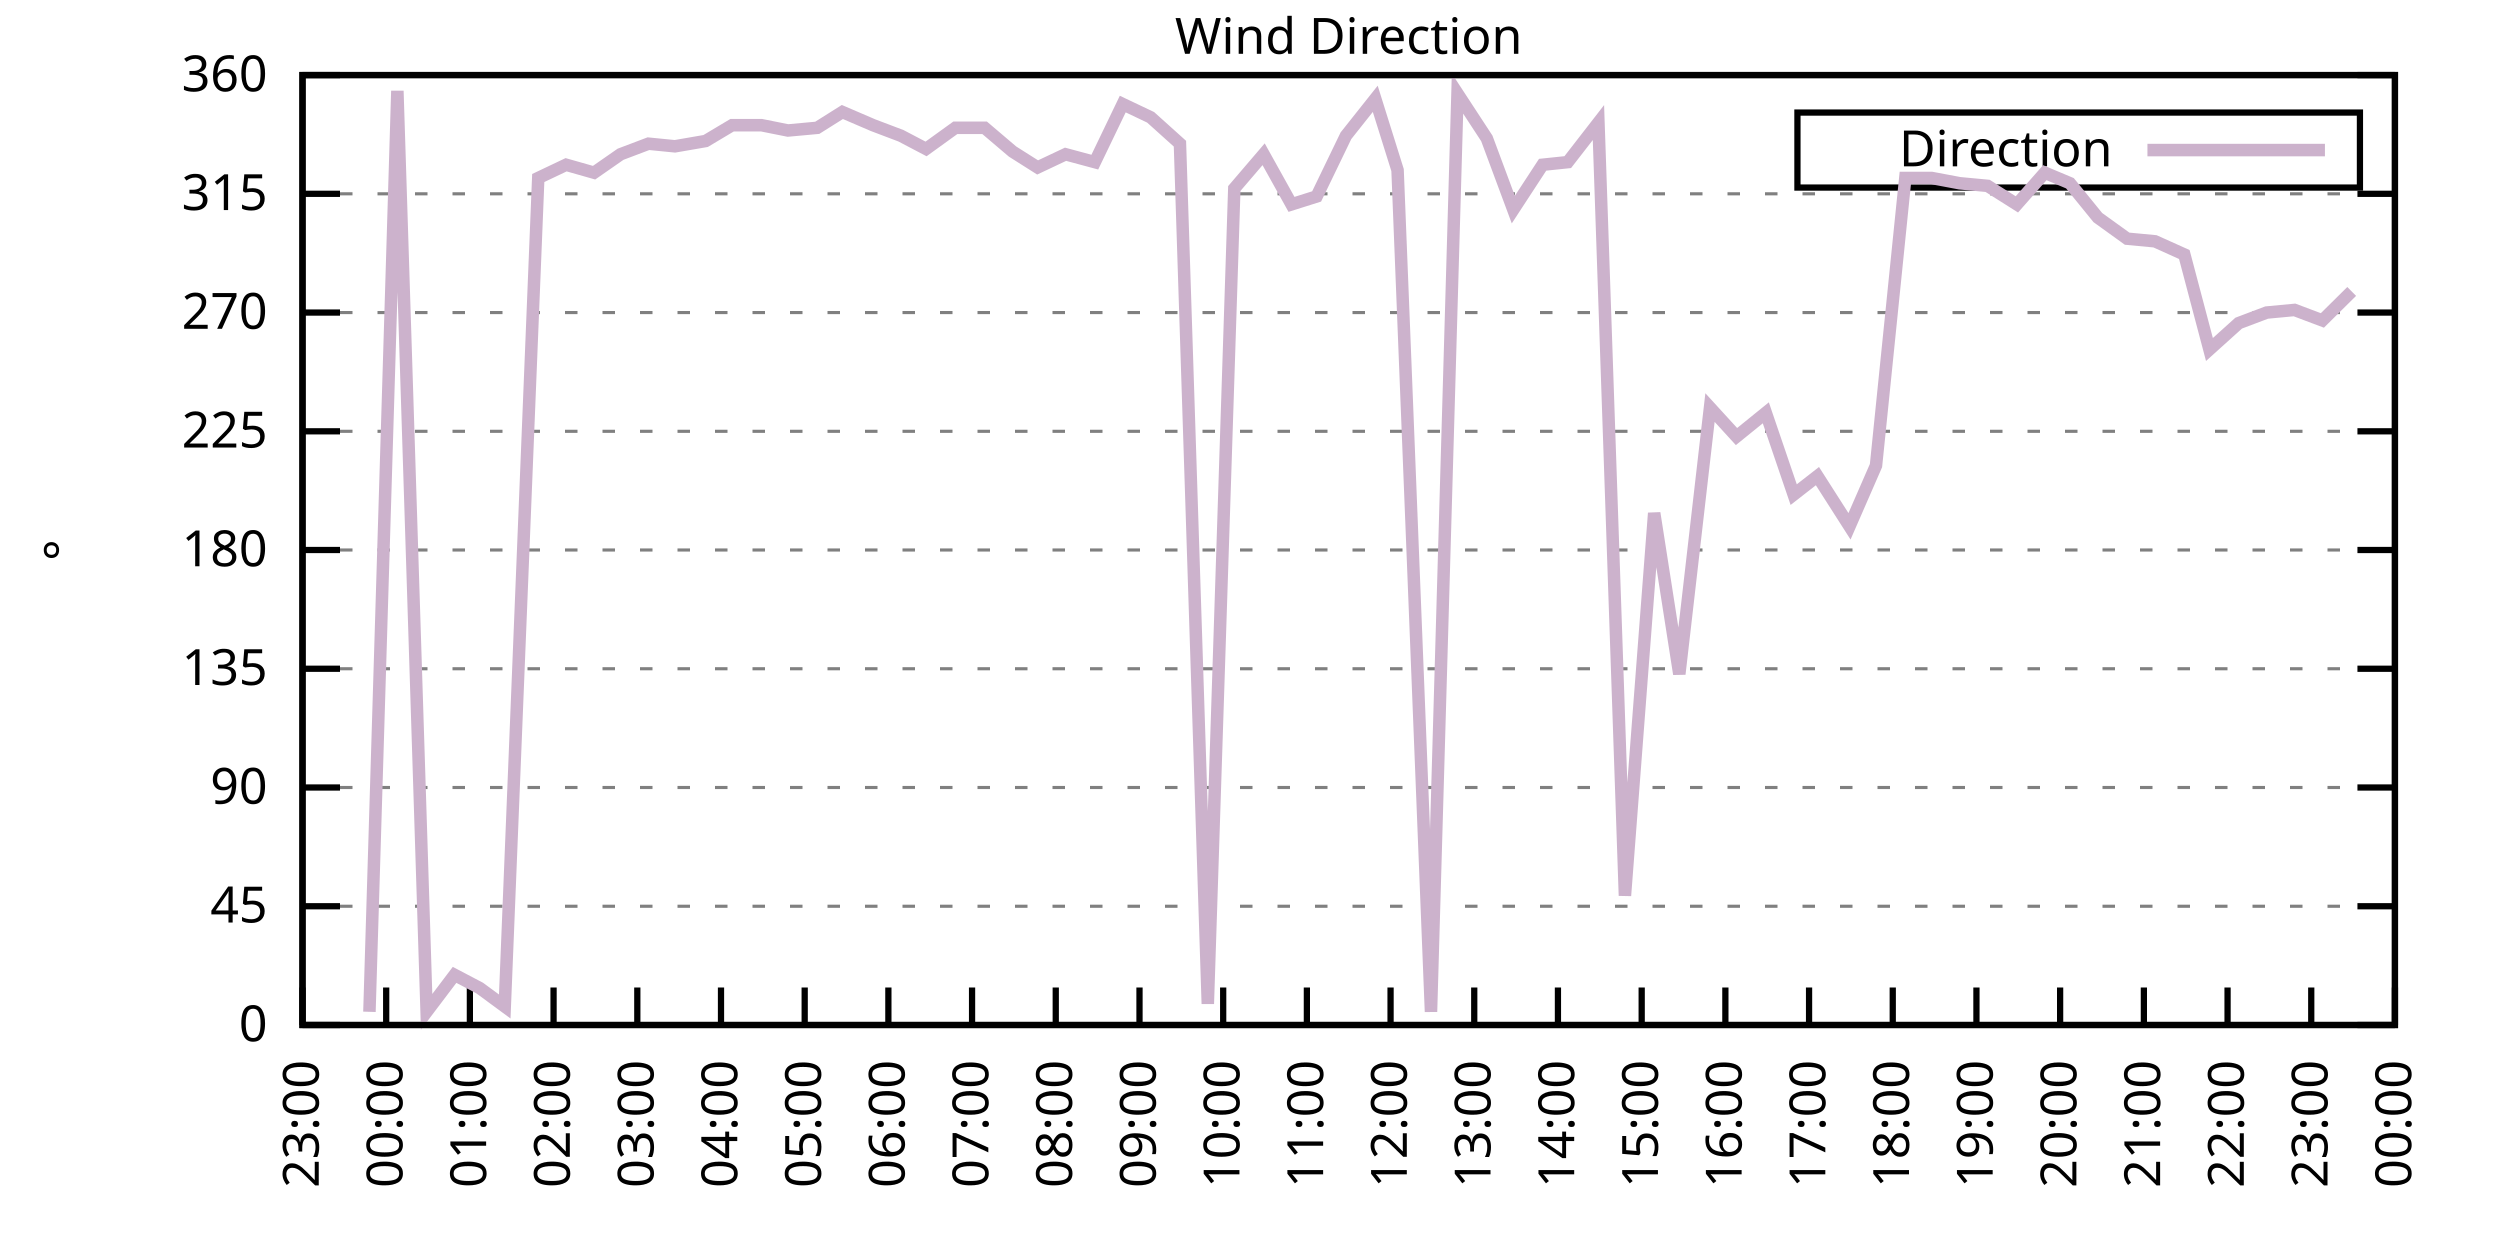
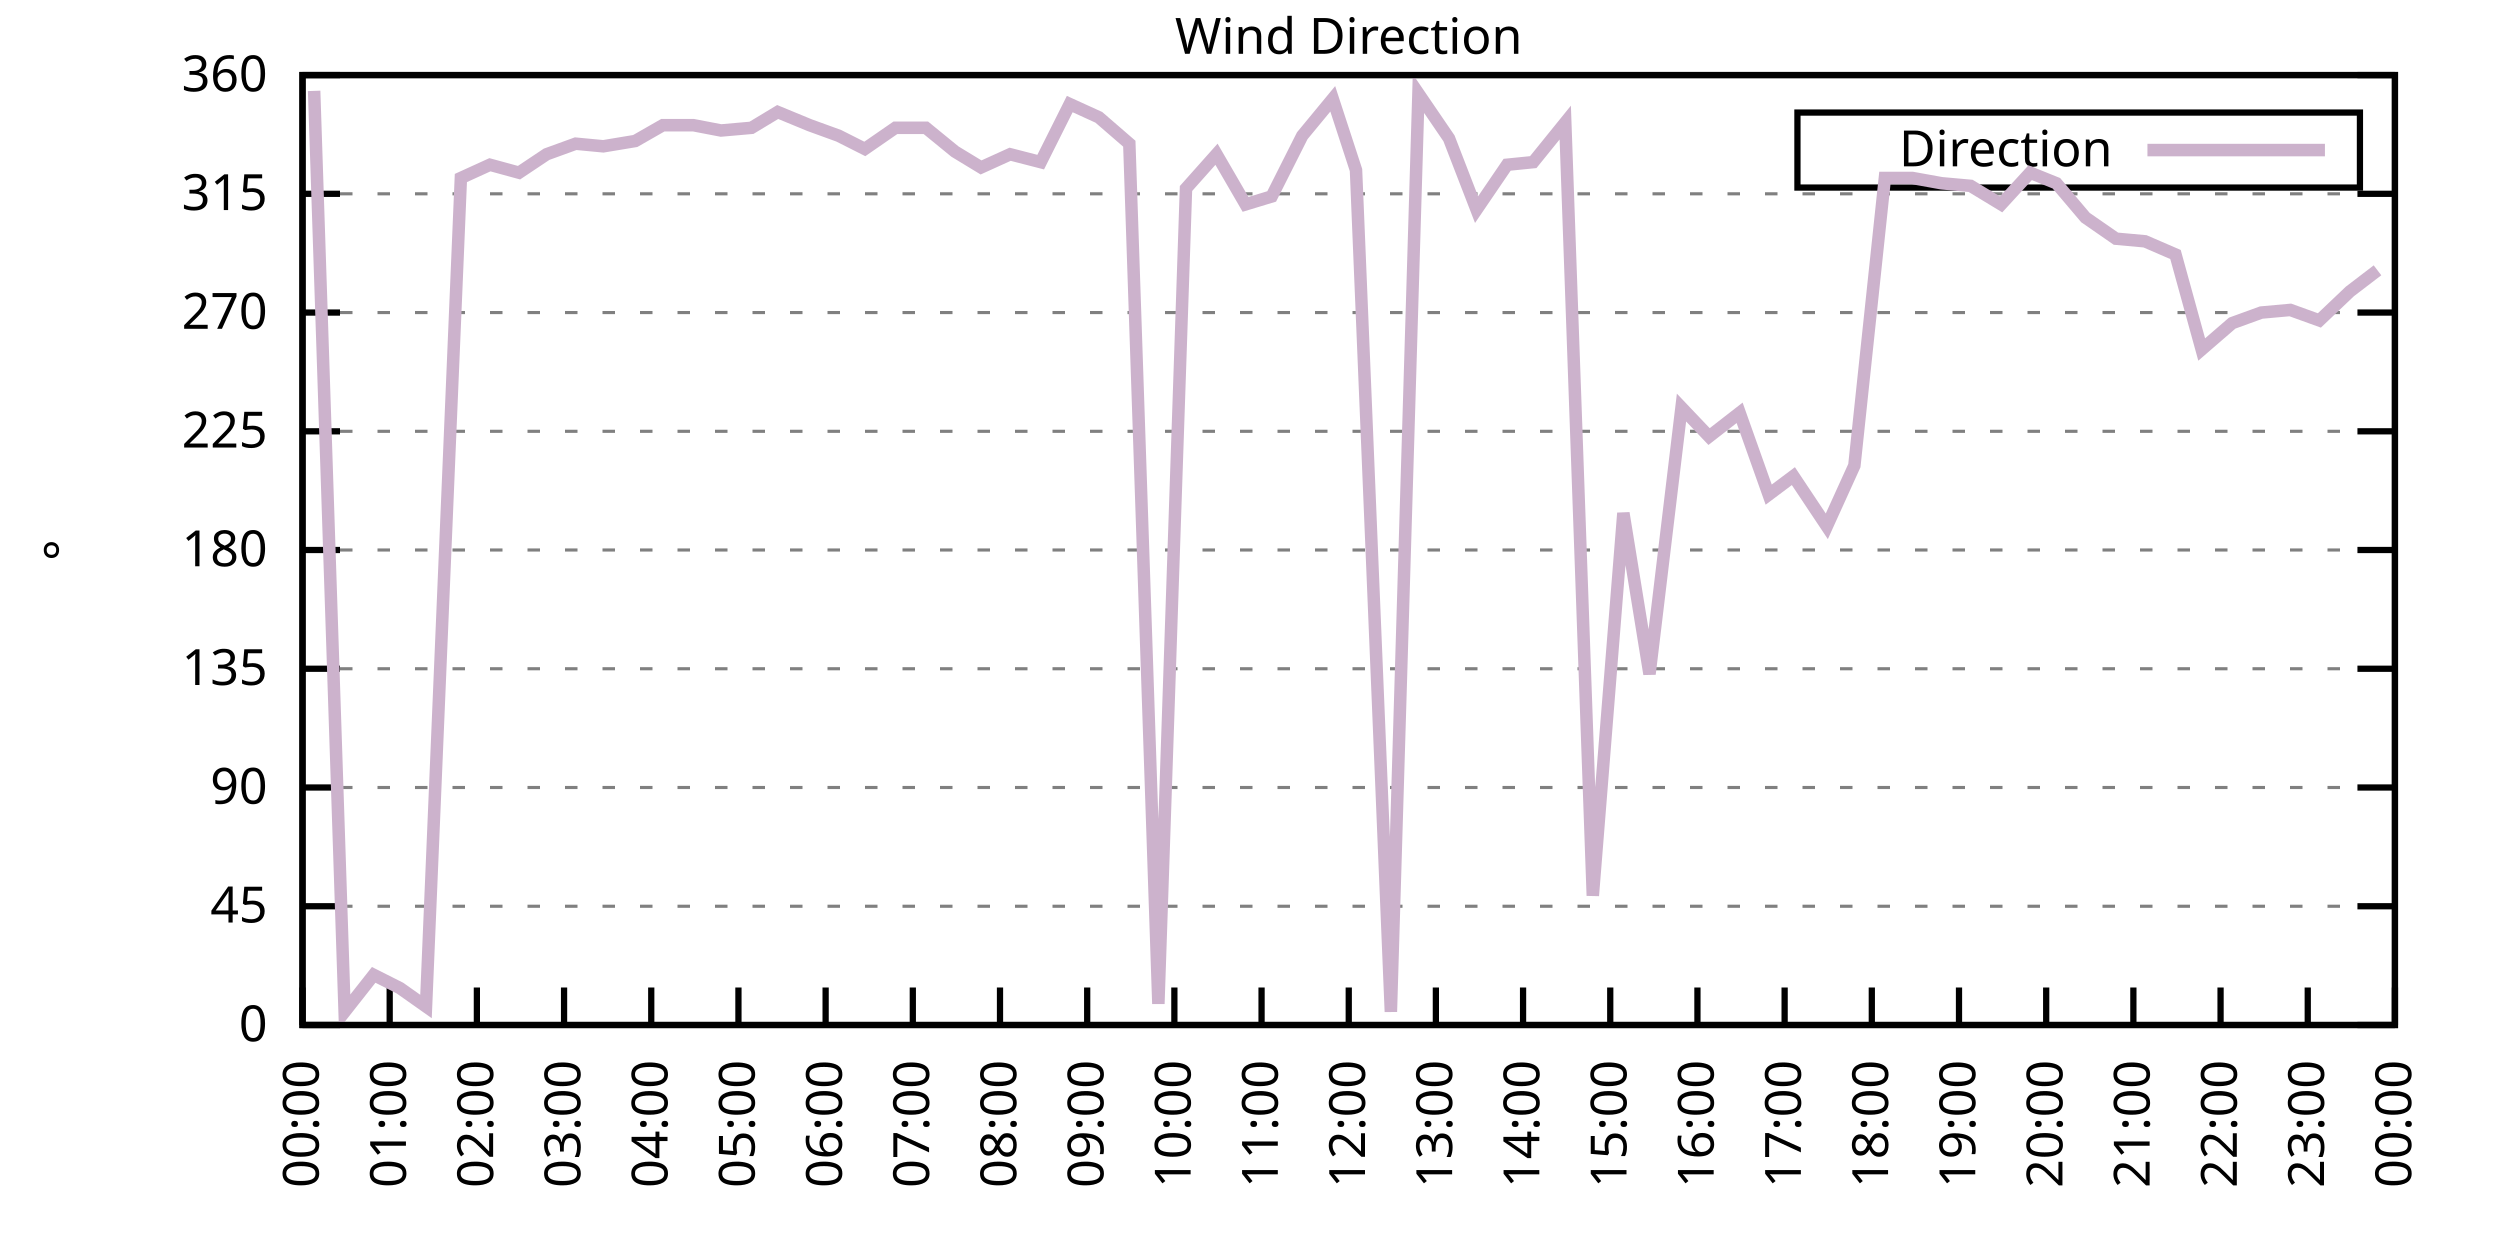
<svg xmlns="http://www.w3.org/2000/svg" xmlns:xlink="http://www.w3.org/1999/xlink" width="400" height="200" viewBox="0 0 400 200">
  <g id="gnuplot_canvas">
    <rect x="0" y="0" width="400" height="200" fill="none" />
    <defs>
      <circle id="gpDot" r="0.5" stroke-width="0.5" stroke="currentColor" />
      <path id="gpPt0" stroke-width="0.333" stroke="currentColor" d="M-1,0 h2 M0,-1 v2" />
      <path id="gpPt1" stroke-width="0.333" stroke="currentColor" d="M-1,-1 L1,1 M1,-1 L-1,1" />
      <path id="gpPt2" stroke-width="0.333" stroke="currentColor" d="M-1,0 L1,0 M0,-1 L0,1 M-1,-1 L1,1 M-1,1 L1,-1" />
      <rect id="gpPt3" stroke-width="0.333" stroke="currentColor" x="-1" y="-1" width="2" height="2" />
      <rect id="gpPt4" stroke-width="0.333" stroke="currentColor" fill="currentColor" x="-1" y="-1" width="2" height="2" />
      <circle id="gpPt5" stroke-width="0.333" stroke="currentColor" cx="0" cy="0" r="1" />
      <use xlink:href="#gpPt5" id="gpPt6" fill="currentColor" stroke="none" />
      <path id="gpPt7" stroke-width="0.333" stroke="currentColor" d="M0,-1.33 L-1.33,0.67 L1.33,0.67 z" />
      <use xlink:href="#gpPt7" id="gpPt8" fill="currentColor" stroke="none" />
      <use xlink:href="#gpPt7" id="gpPt9" stroke="currentColor" transform="rotate(180)" />
      <use xlink:href="#gpPt9" id="gpPt10" fill="currentColor" stroke="none" />
      <use xlink:href="#gpPt3" id="gpPt11" stroke="currentColor" transform="rotate(45)" />
      <use xlink:href="#gpPt11" id="gpPt12" fill="currentColor" stroke="none" />
      <path id="gpPt13" stroke-width="0.333" stroke="currentColor" d="M0,1.330 L1.265,0.411 L0.782,-1.067 L-0.782,-1.076 L-1.265,0.411 z" />
      <use xlink:href="#gpPt13" id="gpPt14" fill="currentColor" stroke="none" />
      <filter id="textbox" filterUnits="objectBoundingBox" x="0" y="0" height="1" width="1">
        <feFlood flood-color="white" flood-opacity="1" result="bgnd" />
        <feComposite in="SourceGraphic" in2="bgnd" operator="atop" />
      </filter>
      <filter id="greybox" filterUnits="objectBoundingBox" x="0" y="0" height="1" width="1">
        <feFlood flood-color="lightgrey" flood-opacity="1" result="grey" />
        <feComposite in="SourceGraphic" in2="grey" operator="atop" />
      </filter>
    </defs>
    <g fill="none" color="white" stroke="currentColor" stroke-width="1.00" stroke-linecap="butt" stroke-linejoin="miter">
</g>
    <g fill="none" color="black" stroke="currentColor" stroke-width="1.00" stroke-linecap="butt" stroke-linejoin="miter">
      <g stroke="none" shape-rendering="crispEdges">
        <polygon fill="rgb(255, 255, 255)" points="48.40,164.00 383.18,164.00 383.18,12.02 48.40,12.02 " />
      </g>
    </g>
    <g fill="none" color="black" stroke="currentColor" stroke-width="1.00" stroke-linecap="butt" stroke-linejoin="miter">
</g>
    <g fill="none" color="black" stroke="black" stroke-width="0.50" stroke-linecap="butt" stroke-linejoin="miter">
</g>
    <g fill="none" color="gray" stroke="currentColor" stroke-width="0.50" stroke-linecap="butt" stroke-linejoin="miter">
      <path stroke="gray" stroke-dasharray="2,4" class="gridline" d="M48.40,164.00 L383.19,164.00  " />
    </g>
    <g fill="none" color="gray" stroke="gray" stroke-width="1.00" stroke-linecap="butt" stroke-linejoin="miter">
</g>
    <g fill="none" color="black" stroke="currentColor" stroke-width="1.00" stroke-linecap="butt" stroke-linejoin="miter">
      <path stroke="black" d="M48.40,164.00 L54.40,164.00 M383.19,164.00 L377.19,164.00  " />
      <g transform="translate(42.80,166.60)" stroke="none" fill="black" font-family="Sans" font-size="8.00" text-anchor="end">
        <text>
          <tspan font-family="Sans"> 0</tspan>
        </text>
      </g>
    </g>
    <g fill="none" color="black" stroke="currentColor" stroke-width="1.00" stroke-linecap="butt" stroke-linejoin="miter">
</g>
    <g fill="none" color="black" stroke="black" stroke-width="0.50" stroke-linecap="butt" stroke-linejoin="miter">
</g>
    <g fill="none" color="gray" stroke="currentColor" stroke-width="0.50" stroke-linecap="butt" stroke-linejoin="miter">
      <path stroke="gray" stroke-dasharray="2,4" class="gridline" d="M48.40,145.00 L383.19,145.00  " />
    </g>
    <g fill="none" color="gray" stroke="gray" stroke-width="1.00" stroke-linecap="butt" stroke-linejoin="miter">
</g>
    <g fill="none" color="black" stroke="currentColor" stroke-width="1.00" stroke-linecap="butt" stroke-linejoin="miter">
      <path stroke="black" d="M48.40,145.00 L54.40,145.00 M383.19,145.00 L377.19,145.00  " />
      <g transform="translate(42.80,147.60)" stroke="none" fill="black" font-family="Sans" font-size="8.00" text-anchor="end">
        <text>
          <tspan font-family="Sans"> 45</tspan>
        </text>
      </g>
    </g>
    <g fill="none" color="black" stroke="currentColor" stroke-width="1.00" stroke-linecap="butt" stroke-linejoin="miter">
</g>
    <g fill="none" color="black" stroke="black" stroke-width="0.50" stroke-linecap="butt" stroke-linejoin="miter">
</g>
    <g fill="none" color="gray" stroke="currentColor" stroke-width="0.50" stroke-linecap="butt" stroke-linejoin="miter">
      <path stroke="gray" stroke-dasharray="2,4" class="gridline" d="M48.40,126.00 L383.19,126.00  " />
    </g>
    <g fill="none" color="gray" stroke="gray" stroke-width="1.00" stroke-linecap="butt" stroke-linejoin="miter">
</g>
    <g fill="none" color="black" stroke="currentColor" stroke-width="1.00" stroke-linecap="butt" stroke-linejoin="miter">
      <path stroke="black" d="M48.40,126.00 L54.40,126.00 M383.19,126.00 L377.19,126.00  " />
      <g transform="translate(42.80,128.60)" stroke="none" fill="black" font-family="Sans" font-size="8.00" text-anchor="end">
        <text>
          <tspan font-family="Sans"> 90</tspan>
        </text>
      </g>
    </g>
    <g fill="none" color="black" stroke="currentColor" stroke-width="1.00" stroke-linecap="butt" stroke-linejoin="miter">
</g>
    <g fill="none" color="black" stroke="black" stroke-width="0.50" stroke-linecap="butt" stroke-linejoin="miter">
</g>
    <g fill="none" color="gray" stroke="currentColor" stroke-width="0.50" stroke-linecap="butt" stroke-linejoin="miter">
      <path stroke="gray" stroke-dasharray="2,4" class="gridline" d="M48.40,107.00 L383.19,107.00  " />
    </g>
    <g fill="none" color="gray" stroke="gray" stroke-width="1.00" stroke-linecap="butt" stroke-linejoin="miter">
</g>
    <g fill="none" color="black" stroke="currentColor" stroke-width="1.00" stroke-linecap="butt" stroke-linejoin="miter">
      <path stroke="black" d="M48.40,107.00 L54.40,107.00 M383.19,107.00 L377.19,107.00  " />
      <g transform="translate(42.80,109.60)" stroke="none" fill="black" font-family="Sans" font-size="8.00" text-anchor="end">
        <text>
          <tspan font-family="Sans"> 135</tspan>
        </text>
      </g>
    </g>
    <g fill="none" color="black" stroke="currentColor" stroke-width="1.00" stroke-linecap="butt" stroke-linejoin="miter">
</g>
    <g fill="none" color="black" stroke="black" stroke-width="0.50" stroke-linecap="butt" stroke-linejoin="miter">
</g>
    <g fill="none" color="gray" stroke="currentColor" stroke-width="0.50" stroke-linecap="butt" stroke-linejoin="miter">
      <path stroke="gray" stroke-dasharray="2,4" class="gridline" d="M48.40,88.00 L383.19,88.00  " />
    </g>
    <g fill="none" color="gray" stroke="gray" stroke-width="1.00" stroke-linecap="butt" stroke-linejoin="miter">
</g>
    <g fill="none" color="black" stroke="currentColor" stroke-width="1.00" stroke-linecap="butt" stroke-linejoin="miter">
      <path stroke="black" d="M48.40,88.00 L54.40,88.00 M383.19,88.00 L377.19,88.00  " />
      <g transform="translate(42.80,90.60)" stroke="none" fill="black" font-family="Sans" font-size="8.00" text-anchor="end">
        <text>
          <tspan font-family="Sans"> 180</tspan>
        </text>
      </g>
    </g>
    <g fill="none" color="black" stroke="currentColor" stroke-width="1.00" stroke-linecap="butt" stroke-linejoin="miter">
</g>
    <g fill="none" color="black" stroke="black" stroke-width="0.50" stroke-linecap="butt" stroke-linejoin="miter">
</g>
    <g fill="none" color="gray" stroke="currentColor" stroke-width="0.50" stroke-linecap="butt" stroke-linejoin="miter">
      <path stroke="gray" stroke-dasharray="2,4" class="gridline" d="M48.40,69.01 L383.19,69.01  " />
    </g>
    <g fill="none" color="gray" stroke="gray" stroke-width="1.00" stroke-linecap="butt" stroke-linejoin="miter">
</g>
    <g fill="none" color="black" stroke="currentColor" stroke-width="1.00" stroke-linecap="butt" stroke-linejoin="miter">
      <path stroke="black" d="M48.40,69.01 L54.40,69.01 M383.19,69.01 L377.19,69.01  " />
      <g transform="translate(42.80,71.61)" stroke="none" fill="black" font-family="Sans" font-size="8.00" text-anchor="end">
        <text>
          <tspan font-family="Sans"> 225</tspan>
        </text>
      </g>
    </g>
    <g fill="none" color="black" stroke="currentColor" stroke-width="1.00" stroke-linecap="butt" stroke-linejoin="miter">
</g>
    <g fill="none" color="black" stroke="black" stroke-width="0.50" stroke-linecap="butt" stroke-linejoin="miter">
</g>
    <g fill="none" color="gray" stroke="currentColor" stroke-width="0.50" stroke-linecap="butt" stroke-linejoin="miter">
      <path stroke="gray" stroke-dasharray="2,4" class="gridline" d="M48.40,50.01 L383.19,50.01  " />
    </g>
    <g fill="none" color="gray" stroke="gray" stroke-width="1.00" stroke-linecap="butt" stroke-linejoin="miter">
</g>
    <g fill="none" color="black" stroke="currentColor" stroke-width="1.00" stroke-linecap="butt" stroke-linejoin="miter">
      <path stroke="black" d="M48.40,50.01 L54.40,50.01 M383.19,50.01 L377.19,50.01  " />
      <g transform="translate(42.80,52.61)" stroke="none" fill="black" font-family="Sans" font-size="8.00" text-anchor="end">
        <text>
          <tspan font-family="Sans"> 270</tspan>
        </text>
      </g>
    </g>
    <g fill="none" color="black" stroke="currentColor" stroke-width="1.00" stroke-linecap="butt" stroke-linejoin="miter">
</g>
    <g fill="none" color="black" stroke="black" stroke-width="0.50" stroke-linecap="butt" stroke-linejoin="miter">
</g>
    <g fill="none" color="gray" stroke="currentColor" stroke-width="0.50" stroke-linecap="butt" stroke-linejoin="miter">
      <path stroke="gray" stroke-dasharray="2,4" class="gridline" d="M48.40,31.01 L383.19,31.01  " />
    </g>
    <g fill="none" color="gray" stroke="gray" stroke-width="1.00" stroke-linecap="butt" stroke-linejoin="miter">
</g>
    <g fill="none" color="black" stroke="currentColor" stroke-width="1.00" stroke-linecap="butt" stroke-linejoin="miter">
      <path stroke="black" d="M48.40,31.01 L54.40,31.01 M383.19,31.01 L377.19,31.01  " />
      <g transform="translate(42.80,33.61)" stroke="none" fill="black" font-family="Sans" font-size="8.00" text-anchor="end">
        <text>
          <tspan font-family="Sans"> 315</tspan>
        </text>
      </g>
    </g>
    <g fill="none" color="black" stroke="currentColor" stroke-width="1.00" stroke-linecap="butt" stroke-linejoin="miter">
</g>
    <g fill="none" color="black" stroke="black" stroke-width="0.50" stroke-linecap="butt" stroke-linejoin="miter">
</g>
    <g fill="none" color="gray" stroke="currentColor" stroke-width="0.50" stroke-linecap="butt" stroke-linejoin="miter">
      <path stroke="gray" stroke-dasharray="2,4" class="gridline" d="M48.40,12.01 L383.19,12.01  " />
    </g>
    <g fill="none" color="gray" stroke="gray" stroke-width="1.00" stroke-linecap="butt" stroke-linejoin="miter">
</g>
    <g fill="none" color="black" stroke="currentColor" stroke-width="1.00" stroke-linecap="butt" stroke-linejoin="miter">
      <path stroke="black" d="M48.40,12.01 L54.40,12.01 M383.19,12.01 L377.19,12.01  " />
      <g transform="translate(42.80,14.61)" stroke="none" fill="black" font-family="Sans" font-size="8.00" text-anchor="end">
        <text>
          <tspan font-family="Sans"> 360</tspan>
        </text>
      </g>
    </g>
    <g fill="none" color="black" stroke="currentColor" stroke-width="1.00" stroke-linecap="butt" stroke-linejoin="miter">
      <path stroke="black" d="M48.40,164.00 L48.40,158.00  " />
      <g transform="translate(51.00,169.60) rotate(270.00)" stroke="none" fill="black" font-family="Sans" font-size="8.00" text-anchor="end">
        <text>
-           <tspan font-family="Sans">23:00</tspan>
-         </text>
-       </g>
-     </g>
-     <g fill="none" color="black" stroke="currentColor" stroke-width="1.00" stroke-linecap="butt" stroke-linejoin="miter">
-       <path stroke="black" d="M61.79,164.00 L61.79,158.00  " />
-       <g transform="translate(64.39,169.60) rotate(270.00)" stroke="none" fill="black" font-family="Sans" font-size="8.00" text-anchor="end">
-         <text>
          <tspan font-family="Sans">00:00</tspan>
        </text>
      </g>
    </g>
    <g fill="none" color="black" stroke="currentColor" stroke-width="1.00" stroke-linecap="butt" stroke-linejoin="miter">
-       <path stroke="black" d="M75.18,164.00 L75.18,158.00  " />
-       <g transform="translate(77.78,169.60) rotate(270.00)" stroke="none" fill="black" font-family="Sans" font-size="8.00" text-anchor="end">
+       <path stroke="black" d="M62.35,164.00 L62.35,158.00  " />
+       <g transform="translate(64.95,169.60) rotate(270.00)" stroke="none" fill="black" font-family="Sans" font-size="8.00" text-anchor="end">
        <text>
          <tspan font-family="Sans">01:00</tspan>
        </text>
      </g>
    </g>
    <g fill="none" color="black" stroke="currentColor" stroke-width="1.00" stroke-linecap="butt" stroke-linejoin="miter">
-       <path stroke="black" d="M88.57,164.00 L88.57,158.00  " />
-       <g transform="translate(91.17,169.60) rotate(270.00)" stroke="none" fill="black" font-family="Sans" font-size="8.00" text-anchor="end">
+       <path stroke="black" d="M76.30,164.00 L76.30,158.00  " />
+       <g transform="translate(78.90,169.60) rotate(270.00)" stroke="none" fill="black" font-family="Sans" font-size="8.00" text-anchor="end">
        <text>
          <tspan font-family="Sans">02:00</tspan>
        </text>
      </g>
    </g>
    <g fill="none" color="black" stroke="currentColor" stroke-width="1.00" stroke-linecap="butt" stroke-linejoin="miter">
-       <path stroke="black" d="M101.97,164.00 L101.97,158.00  " />
-       <g transform="translate(104.57,169.60) rotate(270.00)" stroke="none" fill="black" font-family="Sans" font-size="8.00" text-anchor="end">
+       <path stroke="black" d="M90.25,164.00 L90.25,158.00  " />
+       <g transform="translate(92.85,169.60) rotate(270.00)" stroke="none" fill="black" font-family="Sans" font-size="8.00" text-anchor="end">
        <text>
          <tspan font-family="Sans">03:00</tspan>
        </text>
      </g>
    </g>
    <g fill="none" color="black" stroke="currentColor" stroke-width="1.00" stroke-linecap="butt" stroke-linejoin="miter">
-       <path stroke="black" d="M115.36,164.00 L115.36,158.00  " />
-       <g transform="translate(117.96,169.60) rotate(270.00)" stroke="none" fill="black" font-family="Sans" font-size="8.00" text-anchor="end">
+       <path stroke="black" d="M104.20,164.00 L104.20,158.00  " />
+       <g transform="translate(106.80,169.60) rotate(270.00)" stroke="none" fill="black" font-family="Sans" font-size="8.00" text-anchor="end">
        <text>
          <tspan font-family="Sans">04:00</tspan>
        </text>
      </g>
    </g>
    <g fill="none" color="black" stroke="currentColor" stroke-width="1.00" stroke-linecap="butt" stroke-linejoin="miter">
-       <path stroke="black" d="M128.75,164.00 L128.75,158.00  " />
-       <g transform="translate(131.35,169.60) rotate(270.00)" stroke="none" fill="black" font-family="Sans" font-size="8.00" text-anchor="end">
+       <path stroke="black" d="M118.15,164.00 L118.15,158.00  " />
+       <g transform="translate(120.75,169.60) rotate(270.00)" stroke="none" fill="black" font-family="Sans" font-size="8.00" text-anchor="end">
        <text>
          <tspan font-family="Sans">05:00</tspan>
        </text>
      </g>
    </g>
    <g fill="none" color="black" stroke="currentColor" stroke-width="1.00" stroke-linecap="butt" stroke-linejoin="miter">
-       <path stroke="black" d="M142.14,164.00 L142.14,158.00  " />
-       <g transform="translate(144.74,169.60) rotate(270.00)" stroke="none" fill="black" font-family="Sans" font-size="8.00" text-anchor="end">
+       <path stroke="black" d="M132.10,164.00 L132.10,158.00  " />
+       <g transform="translate(134.70,169.60) rotate(270.00)" stroke="none" fill="black" font-family="Sans" font-size="8.00" text-anchor="end">
        <text>
          <tspan font-family="Sans">06:00</tspan>
        </text>
      </g>
    </g>
    <g fill="none" color="black" stroke="currentColor" stroke-width="1.00" stroke-linecap="butt" stroke-linejoin="miter">
-       <path stroke="black" d="M155.53,164.00 L155.53,158.00  " />
-       <g transform="translate(158.13,169.60) rotate(270.00)" stroke="none" fill="black" font-family="Sans" font-size="8.00" text-anchor="end">
+       <path stroke="black" d="M146.05,164.00 L146.05,158.00  " />
+       <g transform="translate(148.65,169.60) rotate(270.00)" stroke="none" fill="black" font-family="Sans" font-size="8.00" text-anchor="end">
        <text>
          <tspan font-family="Sans">07:00</tspan>
        </text>
      </g>
    </g>
    <g fill="none" color="black" stroke="currentColor" stroke-width="1.00" stroke-linecap="butt" stroke-linejoin="miter">
-       <path stroke="black" d="M168.92,164.00 L168.92,158.00  " />
-       <g transform="translate(171.52,169.60) rotate(270.00)" stroke="none" fill="black" font-family="Sans" font-size="8.00" text-anchor="end">
+       <path stroke="black" d="M160.00,164.00 L160.00,158.00  " />
+       <g transform="translate(162.60,169.60) rotate(270.00)" stroke="none" fill="black" font-family="Sans" font-size="8.00" text-anchor="end">
        <text>
          <tspan font-family="Sans">08:00</tspan>
        </text>
      </g>
    </g>
    <g fill="none" color="black" stroke="currentColor" stroke-width="1.00" stroke-linecap="butt" stroke-linejoin="miter">
-       <path stroke="black" d="M182.32,164.00 L182.32,158.00  " />
-       <g transform="translate(184.92,169.60) rotate(270.00)" stroke="none" fill="black" font-family="Sans" font-size="8.00" text-anchor="end">
+       <path stroke="black" d="M173.95,164.00 L173.95,158.00  " />
+       <g transform="translate(176.55,169.60) rotate(270.00)" stroke="none" fill="black" font-family="Sans" font-size="8.00" text-anchor="end">
        <text>
          <tspan font-family="Sans">09:00</tspan>
        </text>
      </g>
    </g>
    <g fill="none" color="black" stroke="currentColor" stroke-width="1.00" stroke-linecap="butt" stroke-linejoin="miter">
-       <path stroke="black" d="M195.71,164.00 L195.71,158.00  " />
-       <g transform="translate(198.31,169.60) rotate(270.00)" stroke="none" fill="black" font-family="Sans" font-size="8.00" text-anchor="end">
+       <path stroke="black" d="M187.90,164.00 L187.90,158.00  " />
+       <g transform="translate(190.50,169.60) rotate(270.00)" stroke="none" fill="black" font-family="Sans" font-size="8.00" text-anchor="end">
        <text>
          <tspan font-family="Sans">10:00</tspan>
        </text>
      </g>
    </g>
    <g fill="none" color="black" stroke="currentColor" stroke-width="1.00" stroke-linecap="butt" stroke-linejoin="miter">
-       <path stroke="black" d="M209.10,164.00 L209.10,158.00  " />
-       <g transform="translate(211.70,169.60) rotate(270.00)" stroke="none" fill="black" font-family="Sans" font-size="8.00" text-anchor="end">
+       <path stroke="black" d="M201.85,164.00 L201.85,158.00  " />
+       <g transform="translate(204.45,169.60) rotate(270.00)" stroke="none" fill="black" font-family="Sans" font-size="8.00" text-anchor="end">
        <text>
          <tspan font-family="Sans">11:00</tspan>
        </text>
      </g>
    </g>
    <g fill="none" color="black" stroke="currentColor" stroke-width="1.00" stroke-linecap="butt" stroke-linejoin="miter">
-       <path stroke="black" d="M222.49,164.00 L222.49,158.00  " />
-       <g transform="translate(225.09,169.60) rotate(270.00)" stroke="none" fill="black" font-family="Sans" font-size="8.00" text-anchor="end">
+       <path stroke="black" d="M215.80,164.00 L215.80,158.00  " />
+       <g transform="translate(218.40,169.60) rotate(270.00)" stroke="none" fill="black" font-family="Sans" font-size="8.00" text-anchor="end">
        <text>
          <tspan font-family="Sans">12:00</tspan>
        </text>
      </g>
    </g>
    <g fill="none" color="black" stroke="currentColor" stroke-width="1.00" stroke-linecap="butt" stroke-linejoin="miter">
-       <path stroke="black" d="M235.88,164.00 L235.88,158.00  " />
-       <g transform="translate(238.48,169.60) rotate(270.00)" stroke="none" fill="black" font-family="Sans" font-size="8.00" text-anchor="end">
+       <path stroke="black" d="M229.74,164.00 L229.74,158.00  " />
+       <g transform="translate(232.34,169.60) rotate(270.00)" stroke="none" fill="black" font-family="Sans" font-size="8.00" text-anchor="end">
        <text>
          <tspan font-family="Sans">13:00</tspan>
        </text>
      </g>
    </g>
    <g fill="none" color="black" stroke="currentColor" stroke-width="1.00" stroke-linecap="butt" stroke-linejoin="miter">
-       <path stroke="black" d="M249.27,164.00 L249.27,158.00  " />
-       <g transform="translate(251.87,169.60) rotate(270.00)" stroke="none" fill="black" font-family="Sans" font-size="8.00" text-anchor="end">
+       <path stroke="black" d="M243.69,164.00 L243.69,158.00  " />
+       <g transform="translate(246.29,169.60) rotate(270.00)" stroke="none" fill="black" font-family="Sans" font-size="8.00" text-anchor="end">
        <text>
          <tspan font-family="Sans">14:00</tspan>
        </text>
      </g>
    </g>
    <g fill="none" color="black" stroke="currentColor" stroke-width="1.00" stroke-linecap="butt" stroke-linejoin="miter">
-       <path stroke="black" d="M262.67,164.00 L262.67,158.00  " />
-       <g transform="translate(265.27,169.60) rotate(270.00)" stroke="none" fill="black" font-family="Sans" font-size="8.00" text-anchor="end">
+       <path stroke="black" d="M257.64,164.00 L257.64,158.00  " />
+       <g transform="translate(260.24,169.60) rotate(270.00)" stroke="none" fill="black" font-family="Sans" font-size="8.00" text-anchor="end">
        <text>
          <tspan font-family="Sans">15:00</tspan>
        </text>
      </g>
    </g>
    <g fill="none" color="black" stroke="currentColor" stroke-width="1.00" stroke-linecap="butt" stroke-linejoin="miter">
-       <path stroke="black" d="M276.06,164.00 L276.06,158.00  " />
-       <g transform="translate(278.66,169.60) rotate(270.00)" stroke="none" fill="black" font-family="Sans" font-size="8.00" text-anchor="end">
+       <path stroke="black" d="M271.59,164.00 L271.59,158.00  " />
+       <g transform="translate(274.19,169.60) rotate(270.00)" stroke="none" fill="black" font-family="Sans" font-size="8.00" text-anchor="end">
        <text>
          <tspan font-family="Sans">16:00</tspan>
        </text>
      </g>
    </g>
    <g fill="none" color="black" stroke="currentColor" stroke-width="1.00" stroke-linecap="butt" stroke-linejoin="miter">
-       <path stroke="black" d="M289.45,164.00 L289.45,158.00  " />
-       <g transform="translate(292.05,169.60) rotate(270.00)" stroke="none" fill="black" font-family="Sans" font-size="8.00" text-anchor="end">
+       <path stroke="black" d="M285.54,164.00 L285.54,158.00  " />
+       <g transform="translate(288.14,169.60) rotate(270.00)" stroke="none" fill="black" font-family="Sans" font-size="8.00" text-anchor="end">
        <text>
          <tspan font-family="Sans">17:00</tspan>
        </text>
      </g>
    </g>
    <g fill="none" color="black" stroke="currentColor" stroke-width="1.00" stroke-linecap="butt" stroke-linejoin="miter">
-       <path stroke="black" d="M302.84,164.00 L302.84,158.00  " />
-       <g transform="translate(305.44,169.60) rotate(270.00)" stroke="none" fill="black" font-family="Sans" font-size="8.00" text-anchor="end">
+       <path stroke="black" d="M299.49,164.00 L299.49,158.00  " />
+       <g transform="translate(302.09,169.60) rotate(270.00)" stroke="none" fill="black" font-family="Sans" font-size="8.00" text-anchor="end">
        <text>
          <tspan font-family="Sans">18:00</tspan>
        </text>
      </g>
    </g>
    <g fill="none" color="black" stroke="currentColor" stroke-width="1.00" stroke-linecap="butt" stroke-linejoin="miter">
-       <path stroke="black" d="M316.23,164.00 L316.23,158.00  " />
-       <g transform="translate(318.83,169.60) rotate(270.00)" stroke="none" fill="black" font-family="Sans" font-size="8.00" text-anchor="end">
+       <path stroke="black" d="M313.44,164.00 L313.44,158.00  " />
+       <g transform="translate(316.04,169.60) rotate(270.00)" stroke="none" fill="black" font-family="Sans" font-size="8.00" text-anchor="end">
        <text>
          <tspan font-family="Sans">19:00</tspan>
        </text>
      </g>
    </g>
    <g fill="none" color="black" stroke="currentColor" stroke-width="1.00" stroke-linecap="butt" stroke-linejoin="miter">
-       <path stroke="black" d="M329.62,164.00 L329.62,158.00  " />
-       <g transform="translate(332.22,169.60) rotate(270.00)" stroke="none" fill="black" font-family="Sans" font-size="8.00" text-anchor="end">
+       <path stroke="black" d="M327.39,164.00 L327.39,158.00  " />
+       <g transform="translate(329.99,169.60) rotate(270.00)" stroke="none" fill="black" font-family="Sans" font-size="8.00" text-anchor="end">
        <text>
          <tspan font-family="Sans">20:00</tspan>
        </text>
      </g>
    </g>
    <g fill="none" color="black" stroke="currentColor" stroke-width="1.00" stroke-linecap="butt" stroke-linejoin="miter">
-       <path stroke="black" d="M343.02,164.00 L343.02,158.00  " />
-       <g transform="translate(345.62,169.60) rotate(270.00)" stroke="none" fill="black" font-family="Sans" font-size="8.00" text-anchor="end">
+       <path stroke="black" d="M341.34,164.00 L341.34,158.00  " />
+       <g transform="translate(343.94,169.60) rotate(270.00)" stroke="none" fill="black" font-family="Sans" font-size="8.00" text-anchor="end">
        <text>
          <tspan font-family="Sans">21:00</tspan>
        </text>
      </g>
    </g>
    <g fill="none" color="black" stroke="currentColor" stroke-width="1.00" stroke-linecap="butt" stroke-linejoin="miter">
-       <path stroke="black" d="M356.41,164.00 L356.41,158.00  " />
-       <g transform="translate(359.01,169.60) rotate(270.00)" stroke="none" fill="black" font-family="Sans" font-size="8.00" text-anchor="end">
+       <path stroke="black" d="M355.29,164.00 L355.29,158.00  " />
+       <g transform="translate(357.89,169.60) rotate(270.00)" stroke="none" fill="black" font-family="Sans" font-size="8.00" text-anchor="end">
        <text>
          <tspan font-family="Sans">22:00</tspan>
        </text>
      </g>
    </g>
    <g fill="none" color="black" stroke="currentColor" stroke-width="1.00" stroke-linecap="butt" stroke-linejoin="miter">
-       <path stroke="black" d="M369.80,164.00 L369.80,158.00  " />
-       <g transform="translate(372.40,169.60) rotate(270.00)" stroke="none" fill="black" font-family="Sans" font-size="8.00" text-anchor="end">
+       <path stroke="black" d="M369.24,164.00 L369.24,158.00  " />
+       <g transform="translate(371.84,169.60) rotate(270.00)" stroke="none" fill="black" font-family="Sans" font-size="8.00" text-anchor="end">
        <text>
          <tspan font-family="Sans">23:00</tspan>
        </text>
      </g>
    </g>
    <g fill="none" color="black" stroke="currentColor" stroke-width="1.00" stroke-linecap="butt" stroke-linejoin="miter">
      <path stroke="black" d="M383.19,164.00 L383.19,158.00  " />
      <g transform="translate(385.79,169.60) rotate(270.00)" stroke="none" fill="black" font-family="Sans" font-size="8.00" text-anchor="end">
        <text>
          <tspan font-family="Sans">00:00</tspan>
        </text>
      </g>
    </g>
    <g fill="none" color="black" stroke="currentColor" stroke-width="1.00" stroke-linecap="butt" stroke-linejoin="miter">
</g>
    <g fill="none" color="black" stroke="currentColor" stroke-width="1.00" stroke-linecap="butt" stroke-linejoin="miter">
      <path stroke="black" d="M48.40,12.01 L48.40,164.00 L383.19,164.00 L383.19,12.01 L48.40,12.01 Z  " />
    </g>
    <g fill="none" color="black" stroke="currentColor" stroke-width="1.00" stroke-linecap="butt" stroke-linejoin="miter">
</g>
    <g fill="none" color="black" stroke="currentColor" stroke-width="1.00" stroke-linecap="butt" stroke-linejoin="miter">
      <path stroke="black" d="M287.59,30.01 L287.59,18.01 L377.59,18.01 L377.59,30.01 L287.59,30.01 Z  " />
    </g>
    <g id="Wind_direction_plot_1">
      <g fill="none" color="white" stroke="black" stroke-width="2.00" stroke-linecap="butt" stroke-linejoin="miter">
</g>
      <g fill="none" color="black" stroke="currentColor" stroke-width="2.00" stroke-linecap="butt" stroke-linejoin="miter">
        <g transform="translate(337.99,26.61)" stroke="none" fill="black" font-family="Sans" font-size="8.00" text-anchor="end">
          <text>
            <tspan font-family="Sans">Direction</tspan>
          </text>
        </g>
      </g>
      <g fill="none" color="black" stroke="currentColor" stroke-width="2.00" stroke-linecap="butt" stroke-linejoin="miter">
-         <path stroke="rgb(204, 178, 204)" d="M343.59,24.01 L371.99,24.01 M59.11,161.89 L63.58,14.54 L68.26,161.89 L72.73,155.98 L76.75,158.09 L80.76,161.04   L86.12,28.48 L90.58,26.36 L95.05,27.63 L99.29,24.68 L103.75,22.99 L107.99,23.41 L112.90,22.56 L117.14,20.03   L121.83,20.03 L126.07,20.88 L130.76,20.45 L134.78,17.92 L139.69,20.03 L144.15,21.72 L148.17,23.83 L152.85,20.45   L157.54,20.45 L162.01,24.25 L166.02,26.79 L170.49,24.68 L175.17,25.94 L179.64,16.65 L184.10,18.77 L188.79,22.99   L193.25,160.62 L197.49,30.16 L202.18,24.68 L206.64,32.70 L210.66,31.43 L215.35,21.72 L220.04,15.81 L223.61,27.21   L228.96,161.89 L233.20,14.97 L237.89,22.14 L242.13,33.54 L246.82,26.36 L250.84,25.94 L255.75,19.61 L259.99,143.31   L264.67,82.09 L268.69,107.85 L273.60,65.21 L277.84,69.85 L282.53,66.05 L286.99,79.14 L290.79,76.18 L295.92,84.21   L300.16,74.49 L304.85,28.48 L309.09,28.48 L313.55,29.32 L318.02,29.74 L322.70,32.70 L327.17,27.63 L331.19,29.32   L335.65,34.81 L340.34,38.19 L344.80,38.61 L349.49,40.72 L353.51,55.92 L358.19,51.70 L362.66,50.01 L367.12,49.59   L371.58,51.27 L376.27,46.63  " />
+         <path stroke="rgb(204, 178, 204)" d="M343.59,24.01 L371.99,24.01 M50.26,14.54 L55.14,161.89 L59.79,155.98 L63.98,158.09 L68.16,161.04 L73.74,28.48   L78.39,26.36 L83.04,27.63 L87.46,24.68 L92.11,22.99 L96.53,23.41 L101.64,22.56 L106.06,20.03 L110.94,20.03   L115.36,20.88 L120.24,20.45 L124.43,17.92 L129.54,20.03 L134.19,21.72 L138.37,23.83 L143.26,20.45 L148.14,20.45   L152.79,24.25 L156.97,26.79 L161.62,24.68 L166.51,25.94 L171.16,16.65 L175.81,18.77 L180.69,22.99 L185.34,160.62   L189.76,30.16 L194.64,24.68 L199.29,32.70 L203.47,31.43 L208.36,21.72 L213.24,15.81 L216.96,27.21 L222.54,161.89   L226.95,14.97 L231.84,22.14 L236.25,33.54 L241.14,26.36 L245.32,25.94 L250.44,19.61 L254.85,143.31 L259.74,82.09   L263.92,107.85 L269.04,65.21 L273.45,69.85 L278.34,66.05 L282.99,79.14 L286.94,76.18 L292.29,84.21 L296.70,74.49   L301.58,28.48 L306.00,28.48 L310.65,29.32 L315.30,29.74 L320.18,32.70 L324.83,27.63 L329.02,29.32 L333.67,34.81   L338.55,38.19 L343.20,38.61 L348.08,40.72 L352.27,55.92 L357.15,51.70 L361.80,50.01 L366.45,49.59 L371.10,51.27   L375.98,46.63 L380.40,43.25  " />
      </g>
    </g>
    <g fill="none" color="black" stroke="currentColor" stroke-width="2.00" stroke-linecap="butt" stroke-linejoin="miter">
</g>
    <g fill="none" color="black" stroke="black" stroke-width="1.00" stroke-linecap="butt" stroke-linejoin="miter">
</g>
    <g fill="none" color="black" stroke="currentColor" stroke-width="1.00" stroke-linecap="butt" stroke-linejoin="miter">
      <path stroke="black" d="M48.40,12.01 L48.40,164.00 L383.19,164.00 L383.19,12.01 L48.40,12.01 Z  " />
      <g transform="translate(12.80,88.01) rotate(270.00)" stroke="none" fill="black" font-family="Sans" font-size="8.00" text-anchor="middle">
        <text>
          <tspan font-family="Sans">°</tspan>
        </text>
      </g>
    </g>
    <g fill="none" color="black" stroke="currentColor" stroke-width="1.00" stroke-linecap="butt" stroke-linejoin="miter">
</g>
    <g fill="none" color="black" stroke="currentColor" stroke-width="1.00" stroke-linecap="butt" stroke-linejoin="miter">
      <g transform="translate(215.79,8.61)" stroke="none" fill="black" font-family="Sans" font-size="8.00" text-anchor="middle">
        <text>
          <tspan font-family="Sans">Wind Direction</tspan>
        </text>
      </g>
    </g>
    <g fill="none" color="black" stroke="currentColor" stroke-width="1.00" stroke-linecap="butt" stroke-linejoin="miter">
</g>
  </g>
</svg>
